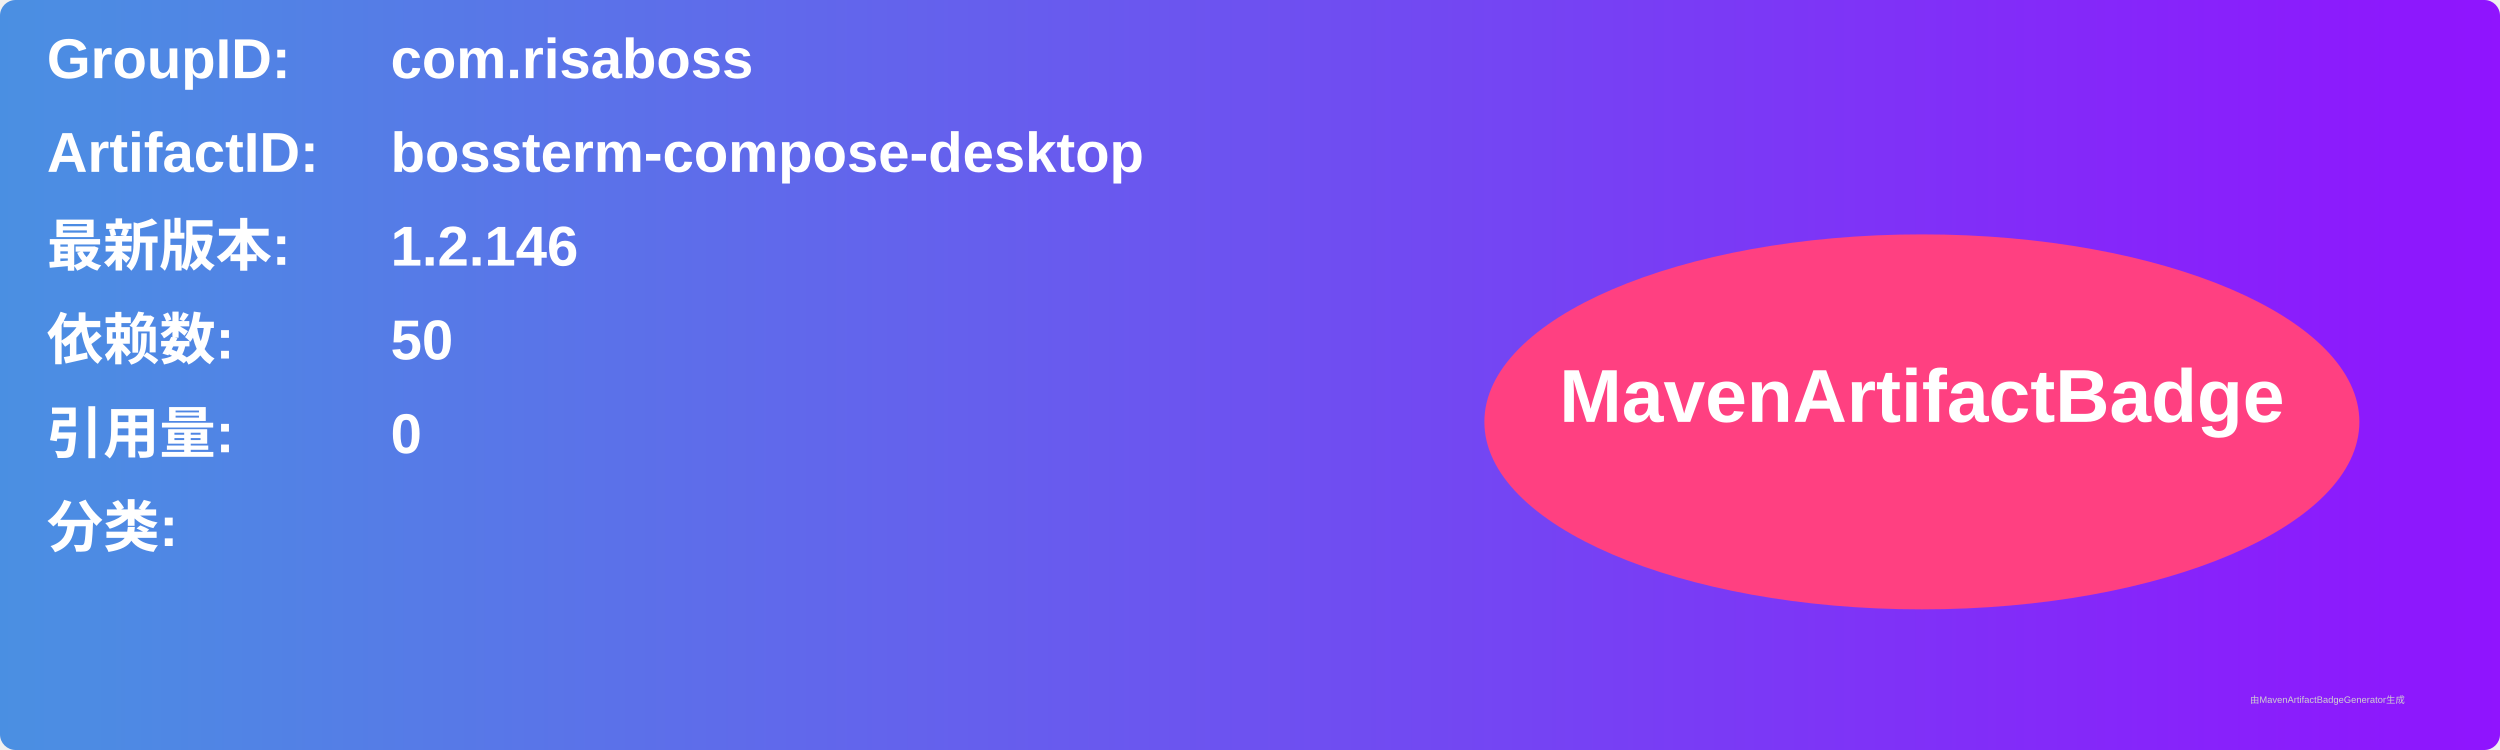
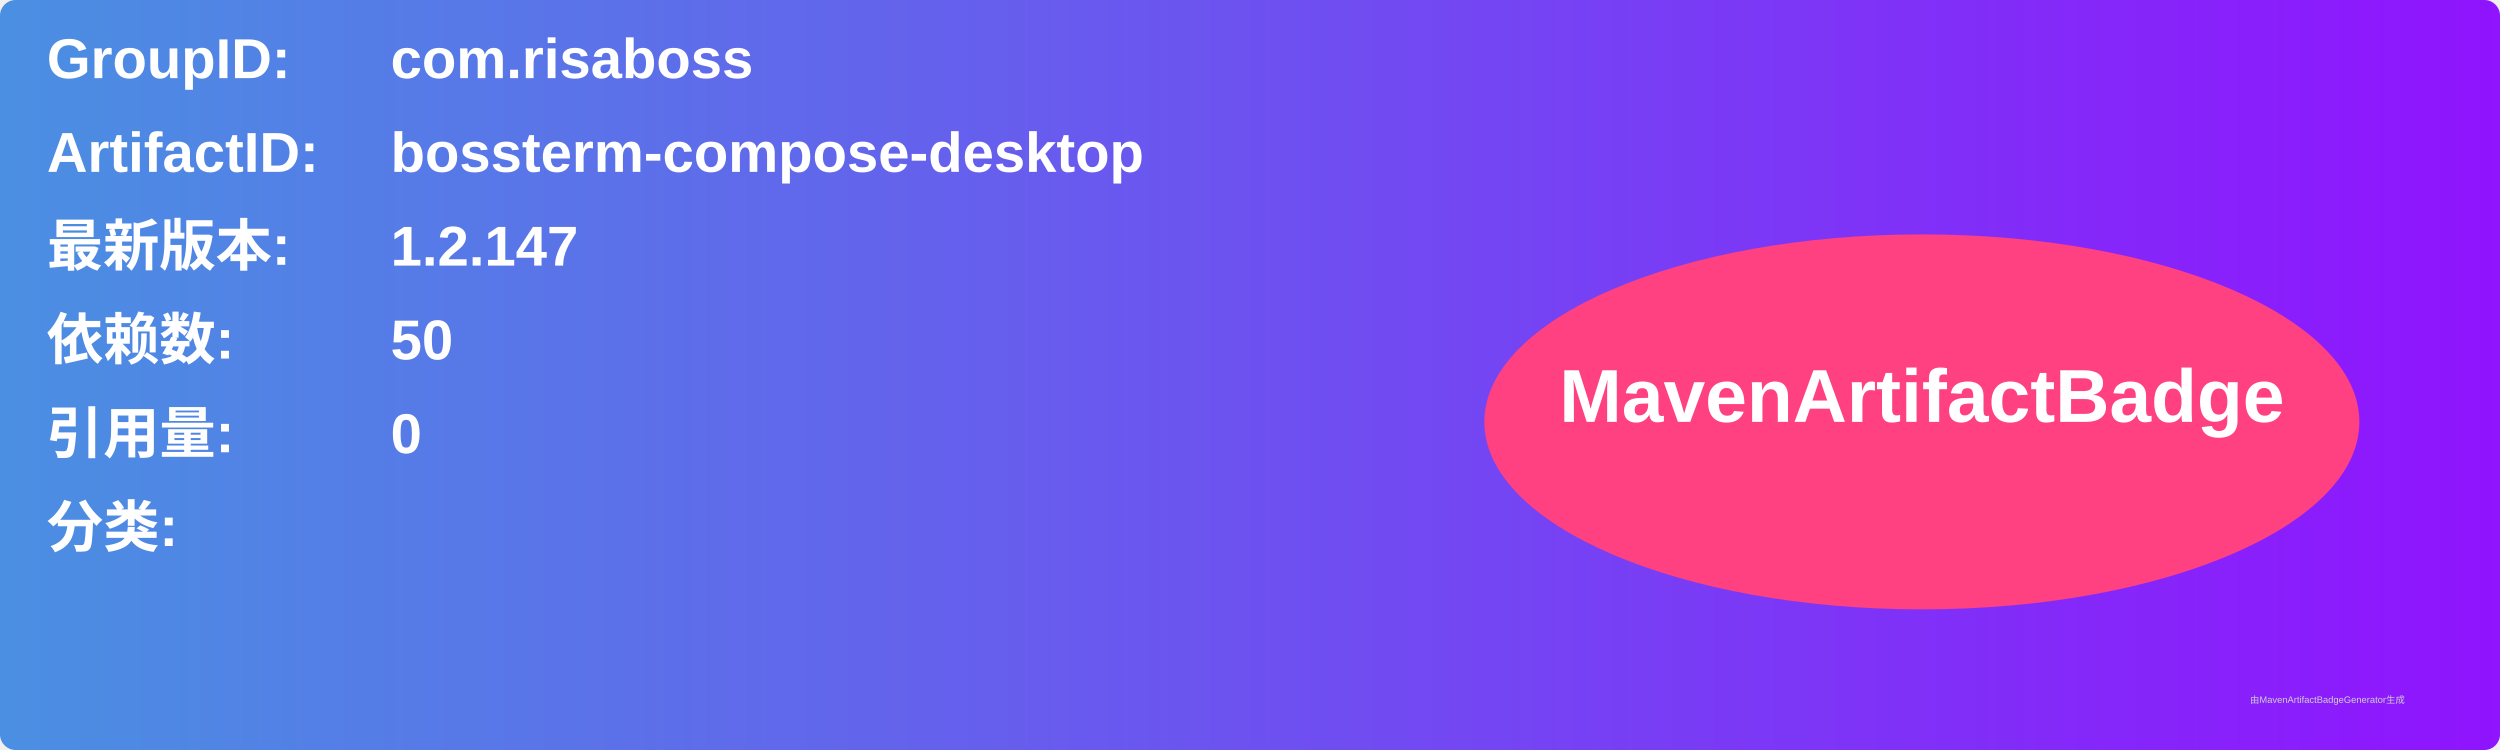
<svg xmlns="http://www.w3.org/2000/svg" width="800" height="240" viewBox="0 0 800 240">
  <linearGradient id="grad" x1="0%" y1="0%" x2="100%" y2="0%">
    <stop offset="0%" stop-color="#4a90e2" />
    <stop offset="100%" stop-color="#9013fe" />
  </linearGradient>
  <rect width="100%" height="100%" rx="5" ry="5" fill="url(#grad)" />
  <g transform="translate(15, 15)">
    <text x="0" y="10" font-family="Arial" font-size="18" fill="white" font-weight="bold" width="260">GroupID:</text>
    <text x="110" y="10" font-family="Arial" font-size="18" fill="white" font-weight="bold" width="460">com.risaboss</text>
    <text x="0" y="40" font-family="Arial" font-size="18" fill="white" font-weight="bold" width="260">ArtifactID:</text>
    <text x="110" y="40" font-family="Arial" font-size="18" fill="white" font-weight="bold" width="460">bossterm-compose-desktop</text>
    <text x="0" y="70" font-family="Arial" font-size="18" fill="white" font-weight="bold">最新版本:</text>
    <text x="110" y="70" font-family="Arial" font-size="18" fill="white" font-weight="bold">
-       <tspan font-weight="bold">1.2.146</tspan>
+       <tspan font-weight="bold">1.2.147</tspan>
    </text>
    <text x="0" y="100" font-family="Arial" font-size="18" fill="white" font-weight="bold">依赖数: </text>
    <text x="110" y="100" font-family="Arial" font-size="18" fill="white">
      <tspan font-weight="bold">50</tspan>
    </text>
    <text x="0" y="130" font-family="Arial" font-size="18" fill="white" font-weight="bold">引用量: </text>
    <text x="110" y="130" font-family="Arial" font-size="18" fill="white">
      <tspan font-weight="bold">0</tspan>
    </text>
    <text x="0" y="160" font-family="Arial" font-size="18" fill="white" font-weight="bold">分类:</text>
    <text x="10" y="190" font-family="Arial" font-size="10" fill="white">
      <tspan font-weight="bold" />
    </text>
    <ellipse cx="600" cy="120" rx="140" ry="60" fill="#ff4081" />
    <text x="600" y="120" text-anchor="middle" font-family="Arial" font-size="24" fill="white" font-weight="bold">MavenArtifactBadge</text>
  </g>
  <text x="720" y="225" font-family="Arial" font-size="3" fill="#d0d0d0">由MavenArtifactBadgeGenerator生成</text>
</svg>
